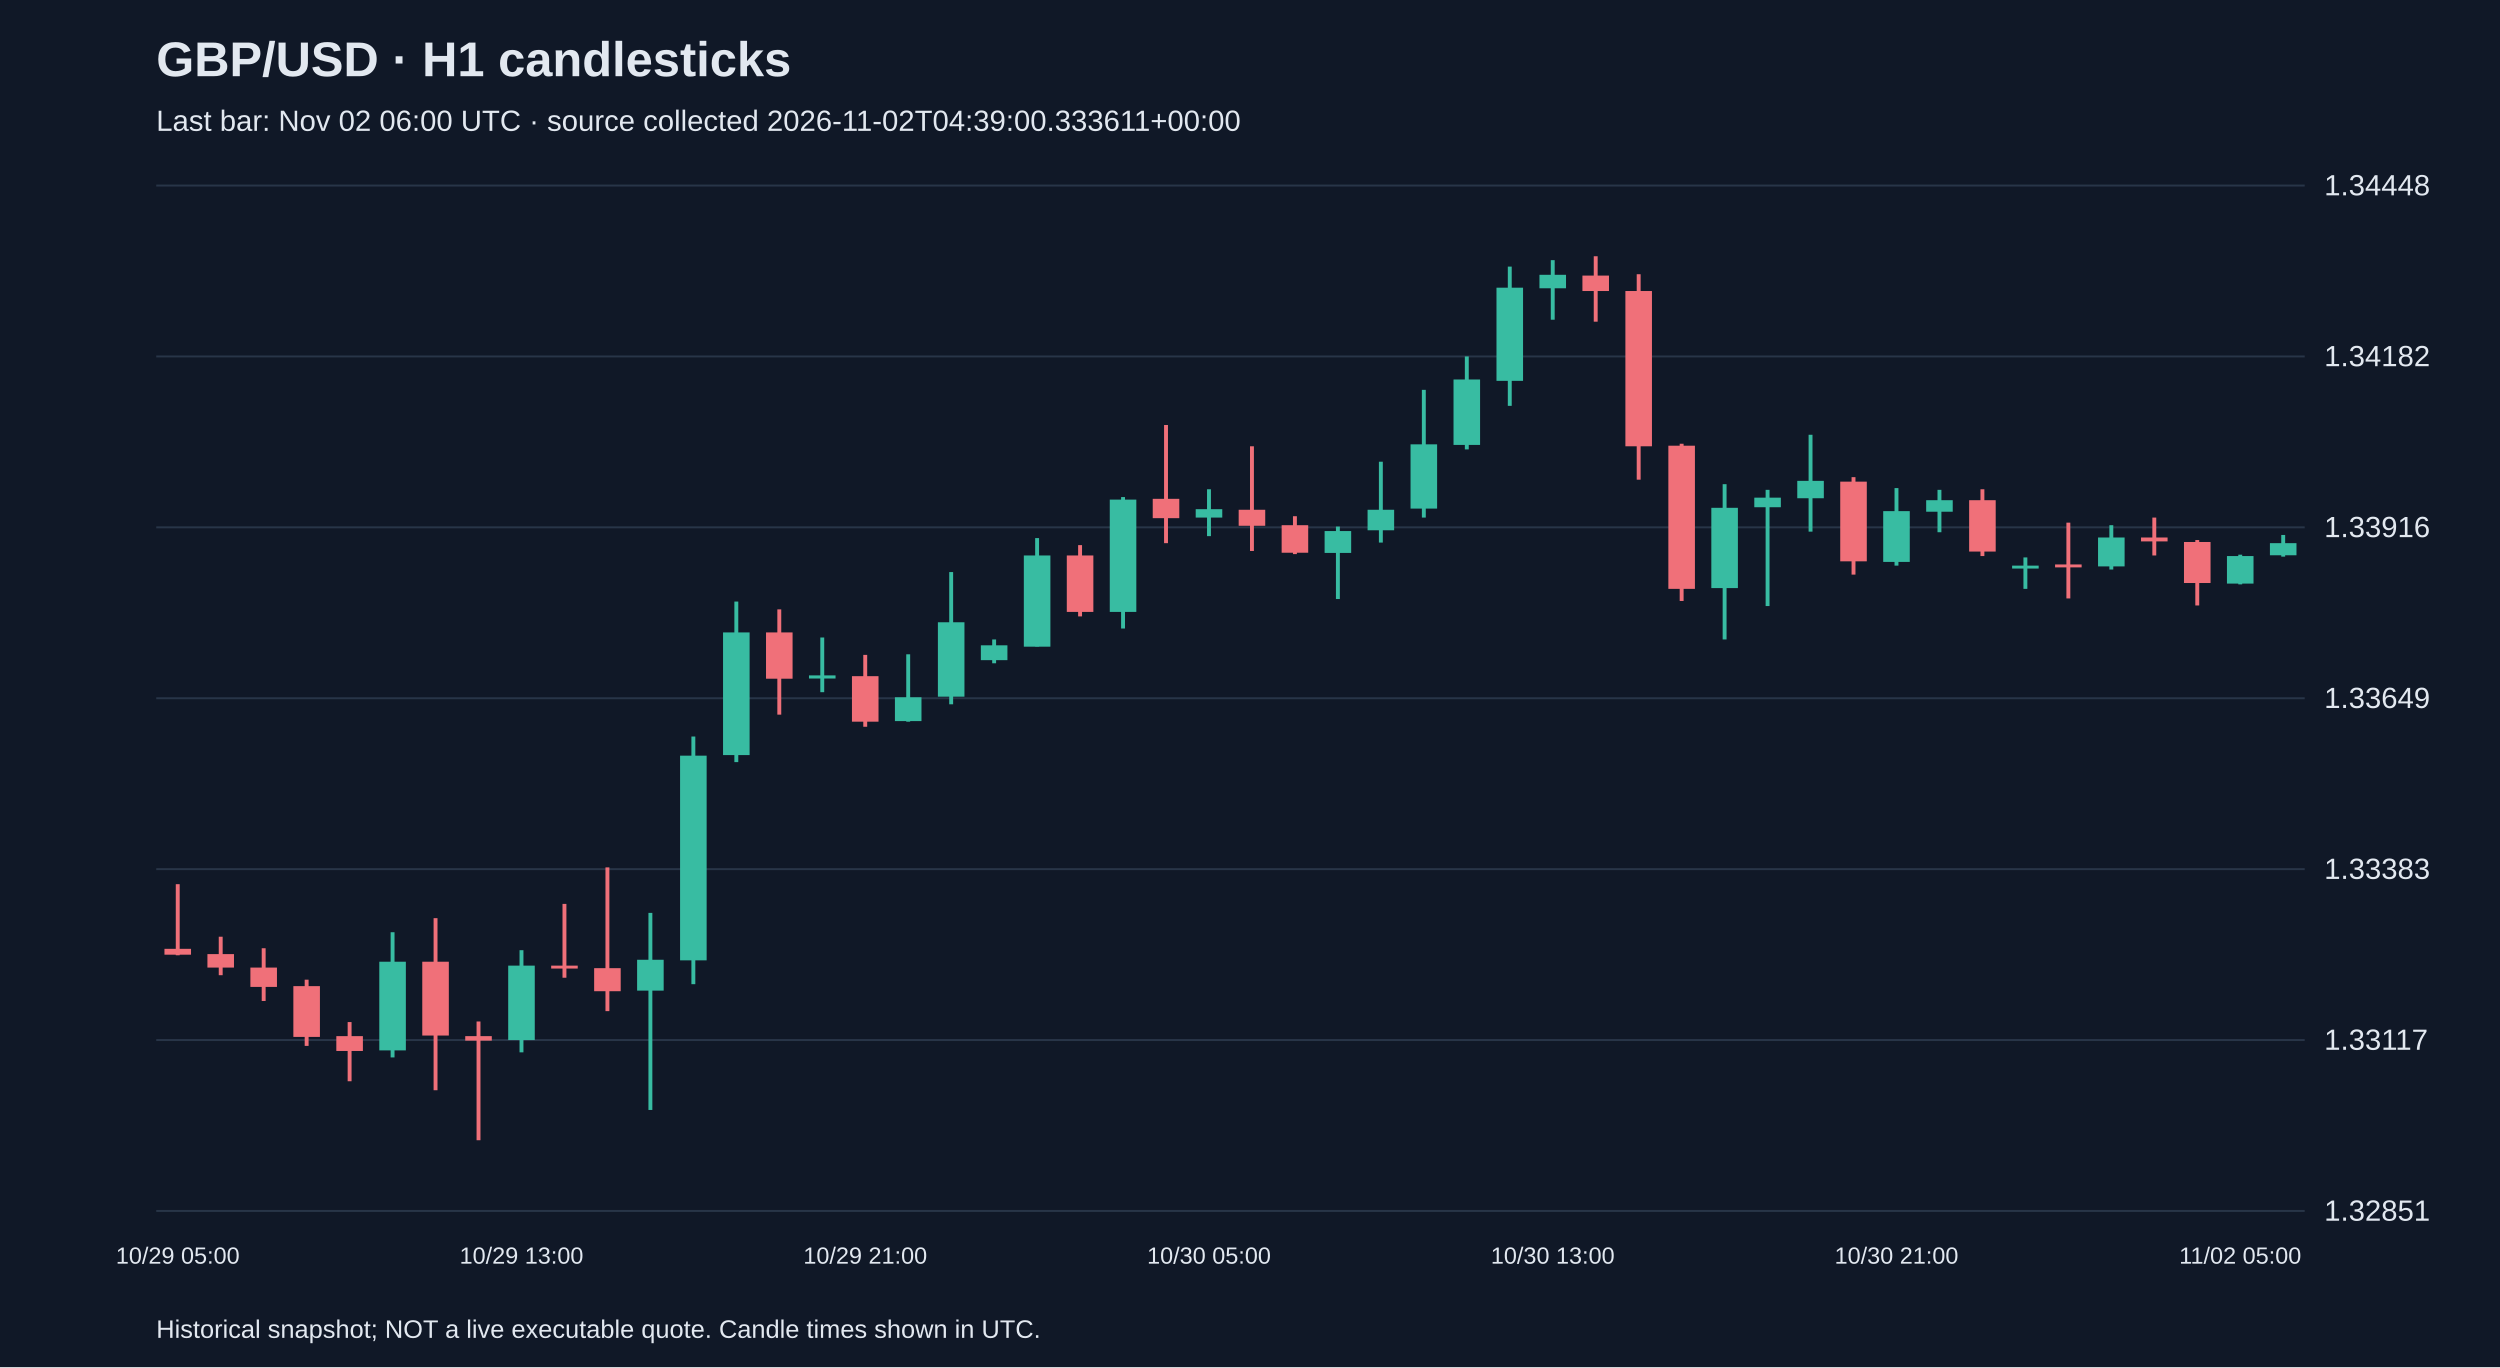
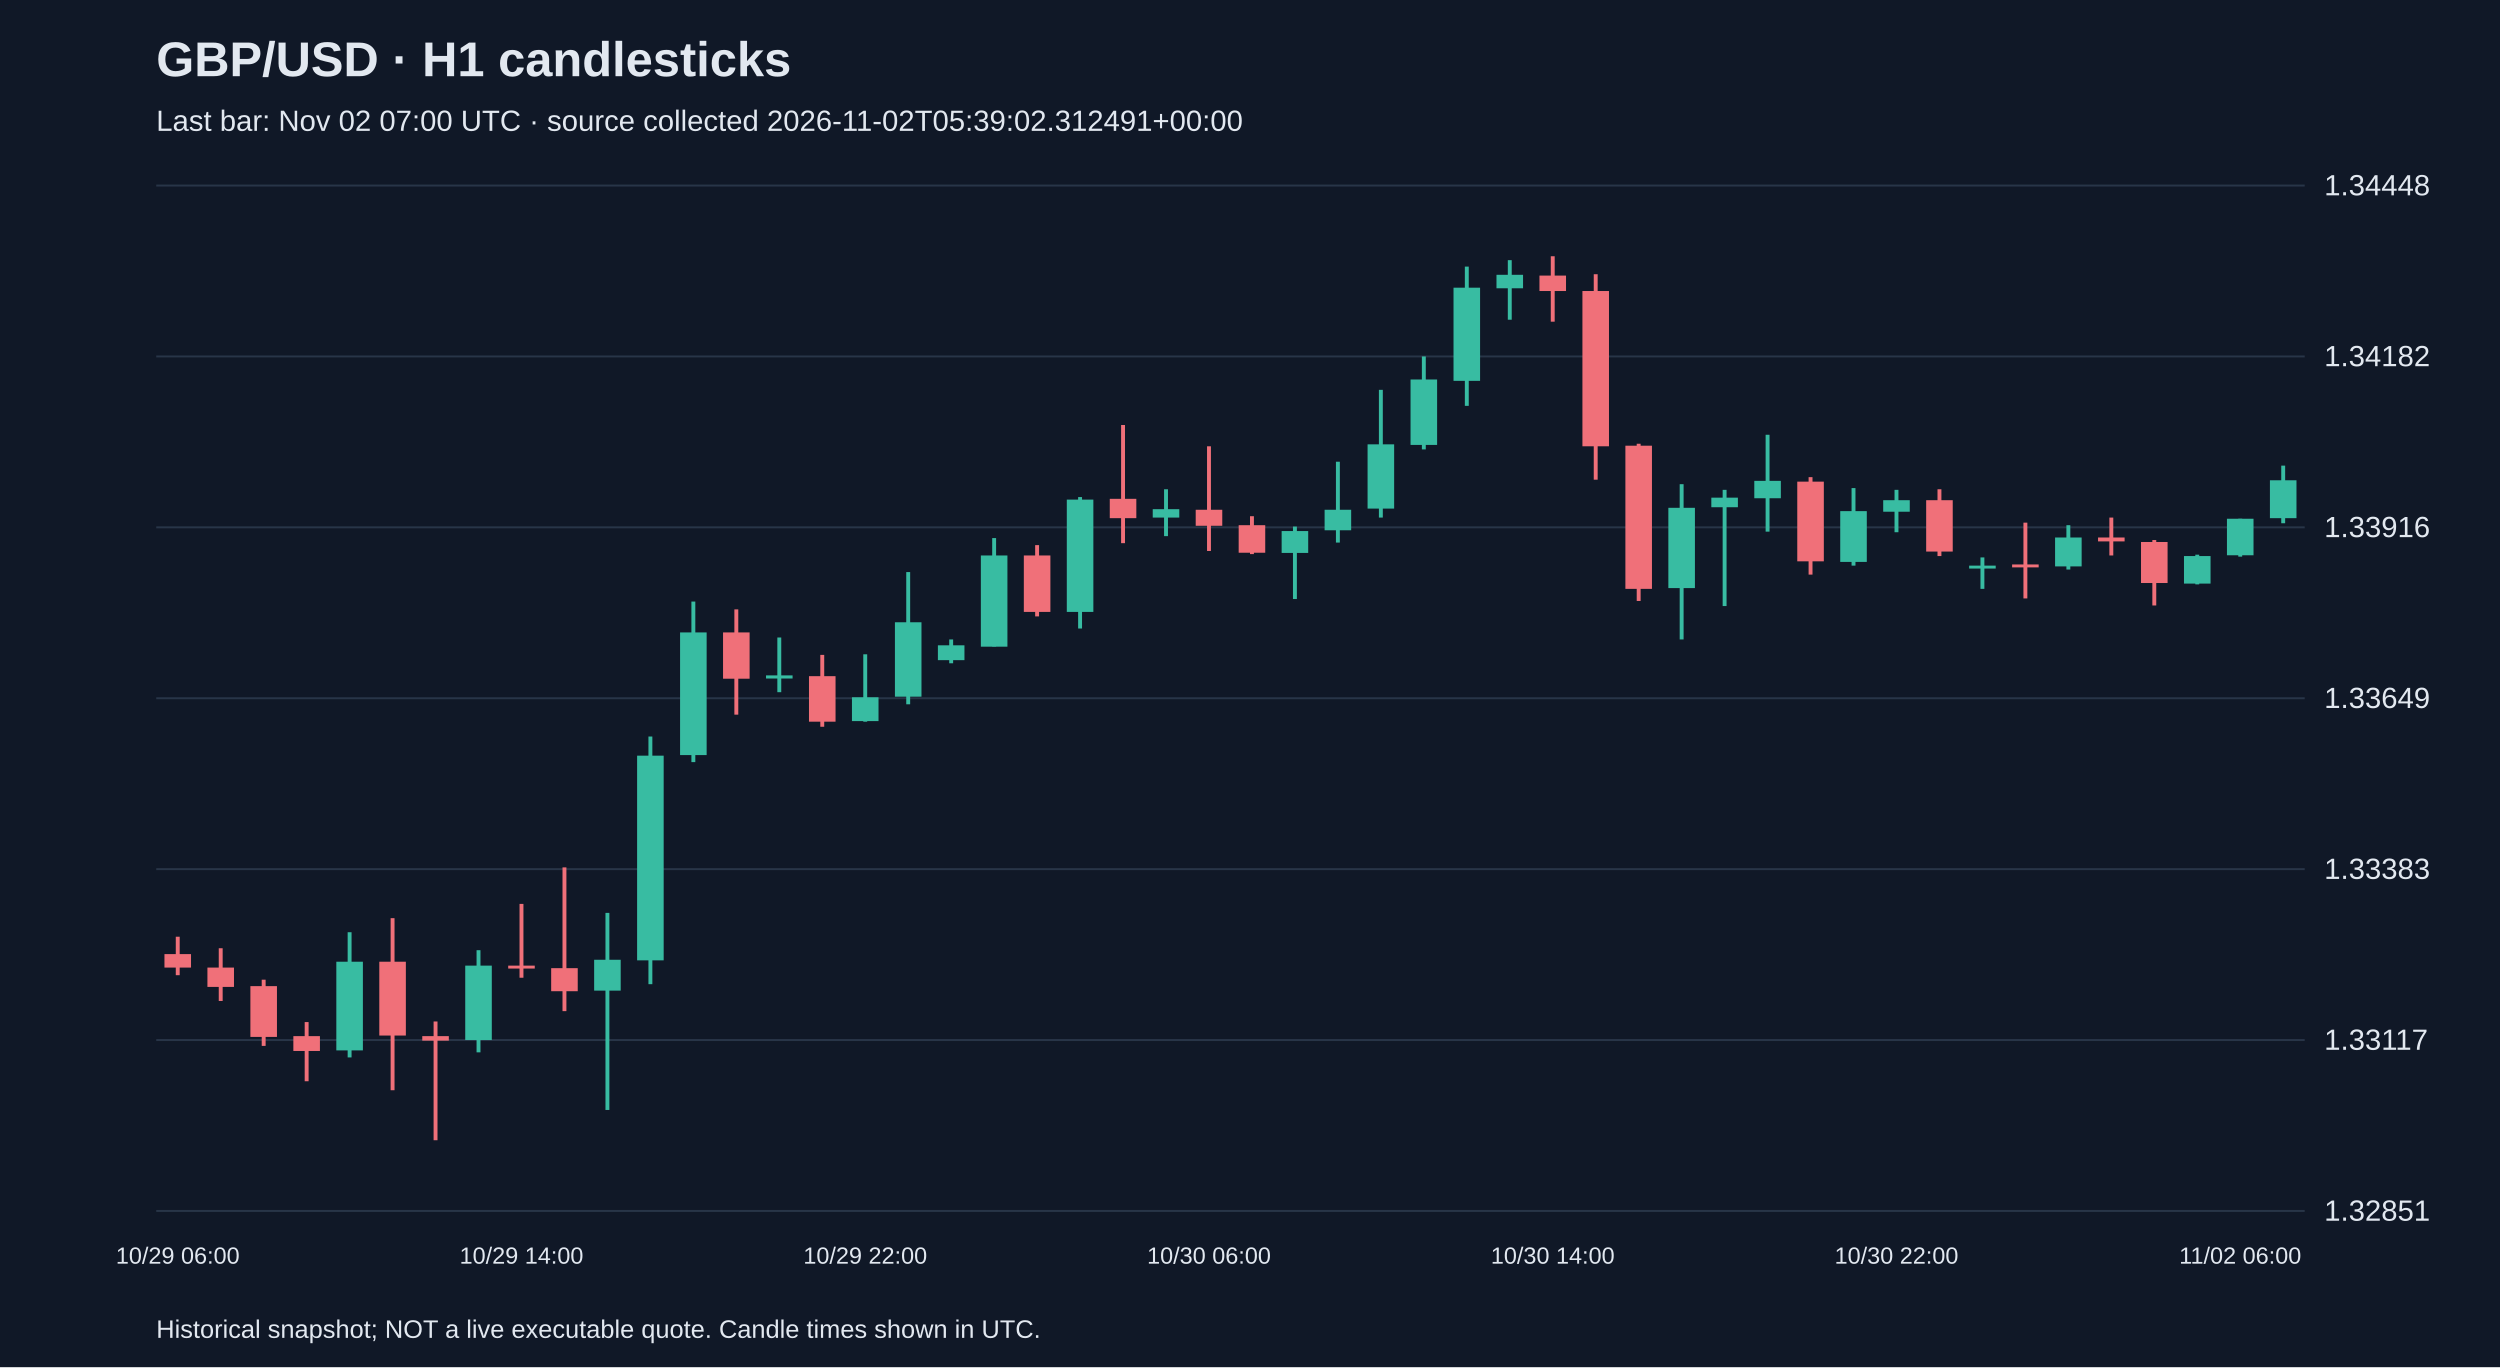
<svg xmlns="http://www.w3.org/2000/svg" viewBox="0 0 1280 700">
  <rect width="100%" height="100%" fill="#101827" />
  <style>text{font-family:Arial,sans-serif;fill:#e2e8f0}</style>
  <text x="80" y="39" font-size="25" font-weight="bold">GBP/USD · H1 candlesticks</text>
-   <text x="80" y="67" font-size="15" fill="#a6b1c5">Last bar: Nov 02 06:00 UTC · source collected 2026-11-02T04:39:00.333611+00:00</text>
+   <text x="80" y="67" font-size="15" fill="#a6b1c5">Last bar: Nov 02 07:00 UTC · source collected 2026-11-02T05:39:02.312491+00:00</text>
  <line x1="80" y1="620.0" x2="1180" y2="620.0" stroke="#283548" />
  <text x="1190" y="625.0" font-size="15">1.32851</text>
  <line x1="80" y1="532.5" x2="1180" y2="532.5" stroke="#283548" />
  <text x="1190" y="537.5" font-size="15">1.33117</text>
  <line x1="80" y1="445.0" x2="1180" y2="445.0" stroke="#283548" />
  <text x="1190" y="450.0" font-size="15">1.33383</text>
  <line x1="80" y1="357.5" x2="1180" y2="357.5" stroke="#283548" />
  <text x="1190" y="362.5" font-size="15">1.33649</text>
  <line x1="80" y1="270.0" x2="1180" y2="270.0" stroke="#283548" />
  <text x="1190" y="275.0" font-size="15">1.33916</text>
  <line x1="80" y1="182.5" x2="1180" y2="182.5" stroke="#283548" />
  <text x="1190" y="187.5" font-size="15">1.34182</text>
  <line x1="80" y1="95.0" x2="1180" y2="95.0" stroke="#283548" />
  <text x="1190" y="100.0" font-size="15">1.34448</text>
-   <line x1="91.0" y1="452.7" x2="91.0" y2="489.1" stroke="#f07079" stroke-width="2" />
-   <rect x="84.2" y="485.8" width="13.6" height="3.0" fill="#f07079" />
-   <text x="91.0" y="647" text-anchor="middle" font-size="12">10/29 05:00</text>
-   <line x1="113.0" y1="479.6" x2="113.0" y2="499.3" stroke="#f07079" stroke-width="2" />
-   <rect x="106.2" y="488.5" width="13.6" height="6.9" fill="#f07079" />
-   <line x1="135.0" y1="485.5" x2="135.0" y2="512.5" stroke="#f07079" stroke-width="2" />
-   <rect x="128.2" y="495.4" width="13.6" height="9.9" fill="#f07079" />
-   <line x1="157.0" y1="501.6" x2="157.0" y2="535.5" stroke="#f07079" stroke-width="2" />
-   <rect x="150.2" y="504.9" width="13.6" height="26.0" fill="#f07079" />
-   <line x1="179.0" y1="523.3" x2="179.0" y2="553.6" stroke="#f07079" stroke-width="2" />
-   <rect x="172.2" y="530.5" width="13.6" height="7.6" fill="#f07079" />
-   <line x1="201.0" y1="477.3" x2="201.0" y2="541.4" stroke="#38bca2" stroke-width="2" />
-   <rect x="194.2" y="492.4" width="13.6" height="45.4" fill="#38bca2" />
-   <line x1="223.0" y1="470.1" x2="223.0" y2="558.2" stroke="#f07079" stroke-width="2" />
-   <rect x="216.2" y="492.4" width="13.6" height="37.8" fill="#f07079" />
-   <line x1="245.0" y1="523.0" x2="245.0" y2="583.8" stroke="#f07079" stroke-width="2" />
-   <rect x="238.2" y="530.5" width="13.6" height="2.3" fill="#f07079" />
-   <line x1="267.0" y1="486.5" x2="267.0" y2="538.8" stroke="#38bca2" stroke-width="2" />
-   <rect x="260.2" y="494.4" width="13.6" height="38.1" fill="#38bca2" />
-   <text x="267.0" y="647" text-anchor="middle" font-size="12">10/29 13:00</text>
-   <line x1="289.0" y1="462.8" x2="289.0" y2="500.6" stroke="#f07079" stroke-width="2" />
-   <rect x="282.2" y="494.4" width="13.6" height="1.5" fill="#f07079" />
-   <line x1="311.0" y1="444.1" x2="311.0" y2="517.7" stroke="#f07079" stroke-width="2" />
-   <rect x="304.2" y="495.7" width="13.6" height="11.8" fill="#f07079" />
-   <line x1="333.0" y1="467.4" x2="333.0" y2="568.3" stroke="#38bca2" stroke-width="2" />
-   <rect x="326.2" y="491.4" width="13.6" height="15.8" fill="#38bca2" />
-   <line x1="355.0" y1="377.1" x2="355.0" y2="503.9" stroke="#38bca2" stroke-width="2" />
-   <rect x="348.2" y="386.9" width="13.6" height="104.8" fill="#38bca2" />
-   <line x1="377.0" y1="308.0" x2="377.0" y2="390.2" stroke="#38bca2" stroke-width="2" />
-   <rect x="370.2" y="323.8" width="13.6" height="62.8" fill="#38bca2" />
-   <line x1="399.0" y1="312.0" x2="399.0" y2="365.9" stroke="#f07079" stroke-width="2" />
-   <rect x="392.2" y="323.8" width="13.6" height="23.7" fill="#f07079" />
-   <line x1="421.0" y1="326.4" x2="421.0" y2="354.4" stroke="#38bca2" stroke-width="2" />
-   <rect x="414.2" y="345.8" width="13.6" height="1.6" fill="#38bca2" />
-   <line x1="443.0" y1="335.3" x2="443.0" y2="372.1" stroke="#f07079" stroke-width="2" />
-   <rect x="436.2" y="346.2" width="13.6" height="23.3" fill="#f07079" />
-   <text x="443.0" y="647" text-anchor="middle" font-size="12">10/29 21:00</text>
-   <line x1="465.0" y1="335.0" x2="465.0" y2="369.5" stroke="#38bca2" stroke-width="2" />
-   <rect x="458.2" y="357.0" width="13.6" height="12.2" fill="#38bca2" />
-   <line x1="487.0" y1="292.9" x2="487.0" y2="360.6" stroke="#38bca2" stroke-width="2" />
-   <rect x="480.2" y="318.6" width="13.6" height="38.1" fill="#38bca2" />
-   <line x1="509.0" y1="327.4" x2="509.0" y2="339.6" stroke="#38bca2" stroke-width="2" />
-   <rect x="502.2" y="330.4" width="13.6" height="7.6" fill="#38bca2" />
-   <line x1="531.0" y1="275.5" x2="531.0" y2="331.0" stroke="#38bca2" stroke-width="2" />
-   <rect x="524.2" y="284.4" width="13.6" height="46.7" fill="#38bca2" />
-   <line x1="553.0" y1="279.1" x2="553.0" y2="315.6" stroke="#f07079" stroke-width="2" />
-   <rect x="546.2" y="284.4" width="13.6" height="28.9" fill="#f07079" />
-   <line x1="575.0" y1="254.5" x2="575.0" y2="321.8" stroke="#38bca2" stroke-width="2" />
-   <rect x="568.2" y="255.8" width="13.6" height="57.5" fill="#38bca2" />
-   <line x1="597.0" y1="217.6" x2="597.0" y2="278.1" stroke="#f07079" stroke-width="2" />
-   <rect x="590.2" y="255.4" width="13.6" height="9.9" fill="#f07079" />
-   <line x1="619.0" y1="250.5" x2="619.0" y2="274.5" stroke="#38bca2" stroke-width="2" />
-   <rect x="612.2" y="260.7" width="13.6" height="4.3" fill="#38bca2" />
-   <text x="619.0" y="647" text-anchor="middle" font-size="12">10/30 05:00</text>
-   <line x1="641.0" y1="228.5" x2="641.0" y2="282.1" stroke="#f07079" stroke-width="2" />
-   <rect x="634.2" y="261.0" width="13.6" height="8.2" fill="#f07079" />
-   <line x1="663.0" y1="264.3" x2="663.0" y2="283.7" stroke="#f07079" stroke-width="2" />
-   <rect x="656.2" y="268.9" width="13.6" height="14.1" fill="#f07079" />
-   <line x1="685.0" y1="269.6" x2="685.0" y2="306.7" stroke="#38bca2" stroke-width="2" />
-   <rect x="678.2" y="271.9" width="13.6" height="11.2" fill="#38bca2" />
-   <line x1="707.0" y1="236.4" x2="707.0" y2="277.8" stroke="#38bca2" stroke-width="2" />
-   <rect x="700.2" y="261.0" width="13.6" height="10.5" fill="#38bca2" />
-   <line x1="729.0" y1="199.6" x2="729.0" y2="265.0" stroke="#38bca2" stroke-width="2" />
-   <rect x="722.2" y="227.5" width="13.6" height="32.9" fill="#38bca2" />
-   <line x1="751.0" y1="182.5" x2="751.0" y2="230.1" stroke="#38bca2" stroke-width="2" />
-   <rect x="744.2" y="194.3" width="13.6" height="33.5" fill="#38bca2" />
-   <line x1="773.0" y1="136.5" x2="773.0" y2="207.8" stroke="#38bca2" stroke-width="2" />
-   <rect x="766.2" y="147.3" width="13.6" height="47.7" fill="#38bca2" />
-   <line x1="795.0" y1="133.2" x2="795.0" y2="163.7" stroke="#38bca2" stroke-width="2" />
-   <rect x="788.2" y="140.7" width="13.6" height="6.9" fill="#38bca2" />
-   <text x="795.0" y="647" text-anchor="middle" font-size="12">10/30 13:00</text>
-   <line x1="817.0" y1="131.2" x2="817.0" y2="164.7" stroke="#f07079" stroke-width="2" />
-   <rect x="810.2" y="141.1" width="13.6" height="7.9" fill="#f07079" />
-   <line x1="839.0" y1="140.4" x2="839.0" y2="245.6" stroke="#f07079" stroke-width="2" />
-   <rect x="832.2" y="149.0" width="13.6" height="79.5" fill="#f07079" />
-   <line x1="861.0" y1="227.2" x2="861.0" y2="307.7" stroke="#f07079" stroke-width="2" />
-   <rect x="854.2" y="228.2" width="13.6" height="73.3" fill="#f07079" />
-   <line x1="883.0" y1="247.9" x2="883.0" y2="327.4" stroke="#38bca2" stroke-width="2" />
-   <rect x="876.2" y="260.0" width="13.6" height="41.1" fill="#38bca2" />
-   <line x1="905.0" y1="250.8" x2="905.0" y2="310.3" stroke="#38bca2" stroke-width="2" />
-   <rect x="898.2" y="254.8" width="13.6" height="4.9" fill="#38bca2" />
-   <line x1="927.0" y1="222.6" x2="927.0" y2="272.2" stroke="#38bca2" stroke-width="2" />
-   <rect x="920.2" y="246.2" width="13.6" height="8.9" fill="#38bca2" />
-   <line x1="949.0" y1="244.3" x2="949.0" y2="294.2" stroke="#f07079" stroke-width="2" />
-   <rect x="942.2" y="246.6" width="13.6" height="40.8" fill="#f07079" />
-   <line x1="971.0" y1="249.9" x2="971.0" y2="289.6" stroke="#38bca2" stroke-width="2" />
-   <rect x="964.2" y="261.7" width="13.6" height="26.0" fill="#38bca2" />
-   <text x="971.0" y="647" text-anchor="middle" font-size="12">10/30 21:00</text>
-   <line x1="993.0" y1="250.8" x2="993.0" y2="272.5" stroke="#38bca2" stroke-width="2" />
-   <rect x="986.2" y="256.1" width="13.6" height="5.9" fill="#38bca2" />
-   <line x1="1015.0" y1="250.5" x2="1015.0" y2="284.7" stroke="#f07079" stroke-width="2" />
-   <rect x="1008.2" y="256.1" width="13.6" height="26.3" fill="#f07079" />
-   <line x1="1037.0" y1="285.4" x2="1037.0" y2="301.5" stroke="#38bca2" stroke-width="2" />
-   <rect x="1030.2" y="289.6" width="13.6" height="1.5" fill="#38bca2" />
-   <line x1="1059.0" y1="267.6" x2="1059.0" y2="306.4" stroke="#f07079" stroke-width="2" />
-   <rect x="1052.2" y="289.0" width="13.6" height="1.5" fill="#f07079" />
-   <line x1="1081.0" y1="268.9" x2="1081.0" y2="291.6" stroke="#38bca2" stroke-width="2" />
-   <rect x="1074.2" y="275.2" width="13.6" height="14.8" fill="#38bca2" />
-   <line x1="1103.0" y1="265.0" x2="1103.0" y2="284.4" stroke="#f07079" stroke-width="2" />
-   <rect x="1096.2" y="275.2" width="13.6" height="2.0" fill="#f07079" />
-   <line x1="1125.0" y1="276.5" x2="1125.0" y2="310.0" stroke="#f07079" stroke-width="2" />
-   <rect x="1118.2" y="277.5" width="13.6" height="21.0" fill="#f07079" />
-   <line x1="1147.0" y1="284.0" x2="1147.0" y2="299.2" stroke="#38bca2" stroke-width="2" />
-   <rect x="1140.2" y="284.7" width="13.6" height="14.1" fill="#38bca2" />
-   <text x="1147.0" y="647" text-anchor="middle" font-size="12">11/02 05:00</text>
-   <line x1="1169.0" y1="273.9" x2="1169.0" y2="285.0" stroke="#38bca2" stroke-width="2" />
-   <rect x="1162.2" y="278.1" width="13.6" height="6.2" fill="#38bca2" />
+   <line x1="91.0" y1="479.6" x2="91.0" y2="499.3" stroke="#f07079" stroke-width="2" />
+   <rect x="84.2" y="488.5" width="13.6" height="6.9" fill="#f07079" />
+   <text x="91.0" y="647" text-anchor="middle" font-size="12">10/29 06:00</text>
+   <line x1="113.0" y1="485.5" x2="113.0" y2="512.5" stroke="#f07079" stroke-width="2" />
+   <rect x="106.2" y="495.4" width="13.6" height="9.9" fill="#f07079" />
+   <line x1="135.0" y1="501.6" x2="135.0" y2="535.5" stroke="#f07079" stroke-width="2" />
+   <rect x="128.2" y="504.9" width="13.6" height="26.0" fill="#f07079" />
+   <line x1="157.0" y1="523.3" x2="157.0" y2="553.6" stroke="#f07079" stroke-width="2" />
+   <rect x="150.2" y="530.5" width="13.6" height="7.6" fill="#f07079" />
+   <line x1="179.0" y1="477.3" x2="179.0" y2="541.4" stroke="#38bca2" stroke-width="2" />
+   <rect x="172.2" y="492.4" width="13.6" height="45.4" fill="#38bca2" />
+   <line x1="201.0" y1="470.1" x2="201.0" y2="558.2" stroke="#f07079" stroke-width="2" />
+   <rect x="194.2" y="492.4" width="13.6" height="37.8" fill="#f07079" />
+   <line x1="223.0" y1="523.0" x2="223.0" y2="583.8" stroke="#f07079" stroke-width="2" />
+   <rect x="216.2" y="530.5" width="13.6" height="2.3" fill="#f07079" />
+   <line x1="245.0" y1="486.5" x2="245.0" y2="538.8" stroke="#38bca2" stroke-width="2" />
+   <rect x="238.2" y="494.4" width="13.6" height="38.1" fill="#38bca2" />
+   <line x1="267.0" y1="462.8" x2="267.0" y2="500.6" stroke="#f07079" stroke-width="2" />
+   <rect x="260.2" y="494.4" width="13.6" height="1.5" fill="#f07079" />
+   <text x="267.0" y="647" text-anchor="middle" font-size="12">10/29 14:00</text>
+   <line x1="289.0" y1="444.1" x2="289.0" y2="517.7" stroke="#f07079" stroke-width="2" />
+   <rect x="282.2" y="495.7" width="13.6" height="11.8" fill="#f07079" />
+   <line x1="311.0" y1="467.4" x2="311.0" y2="568.3" stroke="#38bca2" stroke-width="2" />
+   <rect x="304.2" y="491.4" width="13.6" height="15.8" fill="#38bca2" />
+   <line x1="333.0" y1="377.1" x2="333.0" y2="503.9" stroke="#38bca2" stroke-width="2" />
+   <rect x="326.2" y="386.9" width="13.6" height="104.8" fill="#38bca2" />
+   <line x1="355.0" y1="308.0" x2="355.0" y2="390.2" stroke="#38bca2" stroke-width="2" />
+   <rect x="348.2" y="323.8" width="13.6" height="62.8" fill="#38bca2" />
+   <line x1="377.0" y1="312.0" x2="377.0" y2="365.9" stroke="#f07079" stroke-width="2" />
+   <rect x="370.2" y="323.8" width="13.6" height="23.7" fill="#f07079" />
+   <line x1="399.0" y1="326.4" x2="399.0" y2="354.4" stroke="#38bca2" stroke-width="2" />
+   <rect x="392.2" y="345.8" width="13.6" height="1.6" fill="#38bca2" />
+   <line x1="421.0" y1="335.3" x2="421.0" y2="372.1" stroke="#f07079" stroke-width="2" />
+   <rect x="414.2" y="346.2" width="13.6" height="23.3" fill="#f07079" />
+   <line x1="443.0" y1="335.0" x2="443.0" y2="369.5" stroke="#38bca2" stroke-width="2" />
+   <rect x="436.2" y="357.0" width="13.6" height="12.2" fill="#38bca2" />
+   <text x="443.0" y="647" text-anchor="middle" font-size="12">10/29 22:00</text>
+   <line x1="465.0" y1="292.9" x2="465.0" y2="360.6" stroke="#38bca2" stroke-width="2" />
+   <rect x="458.2" y="318.6" width="13.6" height="38.1" fill="#38bca2" />
+   <line x1="487.0" y1="327.4" x2="487.0" y2="339.6" stroke="#38bca2" stroke-width="2" />
+   <rect x="480.2" y="330.4" width="13.6" height="7.6" fill="#38bca2" />
+   <line x1="509.0" y1="275.5" x2="509.0" y2="331.0" stroke="#38bca2" stroke-width="2" />
+   <rect x="502.2" y="284.4" width="13.6" height="46.7" fill="#38bca2" />
+   <line x1="531.0" y1="279.1" x2="531.0" y2="315.6" stroke="#f07079" stroke-width="2" />
+   <rect x="524.2" y="284.4" width="13.6" height="28.9" fill="#f07079" />
+   <line x1="553.0" y1="254.5" x2="553.0" y2="321.8" stroke="#38bca2" stroke-width="2" />
+   <rect x="546.2" y="255.8" width="13.6" height="57.5" fill="#38bca2" />
+   <line x1="575.0" y1="217.6" x2="575.0" y2="278.1" stroke="#f07079" stroke-width="2" />
+   <rect x="568.2" y="255.4" width="13.6" height="9.9" fill="#f07079" />
+   <line x1="597.0" y1="250.5" x2="597.0" y2="274.5" stroke="#38bca2" stroke-width="2" />
+   <rect x="590.2" y="260.7" width="13.6" height="4.3" fill="#38bca2" />
+   <line x1="619.0" y1="228.5" x2="619.0" y2="282.1" stroke="#f07079" stroke-width="2" />
+   <rect x="612.2" y="261.0" width="13.6" height="8.2" fill="#f07079" />
+   <text x="619.0" y="647" text-anchor="middle" font-size="12">10/30 06:00</text>
+   <line x1="641.0" y1="264.3" x2="641.0" y2="283.7" stroke="#f07079" stroke-width="2" />
+   <rect x="634.2" y="268.9" width="13.6" height="14.1" fill="#f07079" />
+   <line x1="663.0" y1="269.6" x2="663.0" y2="306.7" stroke="#38bca2" stroke-width="2" />
+   <rect x="656.2" y="271.9" width="13.6" height="11.2" fill="#38bca2" />
+   <line x1="685.0" y1="236.4" x2="685.0" y2="277.8" stroke="#38bca2" stroke-width="2" />
+   <rect x="678.2" y="261.0" width="13.6" height="10.5" fill="#38bca2" />
+   <line x1="707.0" y1="199.6" x2="707.0" y2="265.0" stroke="#38bca2" stroke-width="2" />
+   <rect x="700.2" y="227.5" width="13.6" height="32.9" fill="#38bca2" />
+   <line x1="729.0" y1="182.5" x2="729.0" y2="230.1" stroke="#38bca2" stroke-width="2" />
+   <rect x="722.2" y="194.3" width="13.6" height="33.5" fill="#38bca2" />
+   <line x1="751.0" y1="136.5" x2="751.0" y2="207.8" stroke="#38bca2" stroke-width="2" />
+   <rect x="744.2" y="147.3" width="13.6" height="47.7" fill="#38bca2" />
+   <line x1="773.0" y1="133.2" x2="773.0" y2="163.7" stroke="#38bca2" stroke-width="2" />
+   <rect x="766.2" y="140.7" width="13.6" height="6.9" fill="#38bca2" />
+   <line x1="795.0" y1="131.2" x2="795.0" y2="164.7" stroke="#f07079" stroke-width="2" />
+   <rect x="788.2" y="141.1" width="13.6" height="7.9" fill="#f07079" />
+   <text x="795.0" y="647" text-anchor="middle" font-size="12">10/30 14:00</text>
+   <line x1="817.0" y1="140.4" x2="817.0" y2="245.6" stroke="#f07079" stroke-width="2" />
+   <rect x="810.2" y="149.0" width="13.6" height="79.5" fill="#f07079" />
+   <line x1="839.0" y1="227.2" x2="839.0" y2="307.7" stroke="#f07079" stroke-width="2" />
+   <rect x="832.2" y="228.2" width="13.6" height="73.3" fill="#f07079" />
+   <line x1="861.0" y1="247.9" x2="861.0" y2="327.4" stroke="#38bca2" stroke-width="2" />
+   <rect x="854.2" y="260.0" width="13.6" height="41.1" fill="#38bca2" />
+   <line x1="883.0" y1="250.8" x2="883.0" y2="310.3" stroke="#38bca2" stroke-width="2" />
+   <rect x="876.2" y="254.8" width="13.6" height="4.9" fill="#38bca2" />
+   <line x1="905.0" y1="222.6" x2="905.0" y2="272.2" stroke="#38bca2" stroke-width="2" />
+   <rect x="898.2" y="246.2" width="13.6" height="8.9" fill="#38bca2" />
+   <line x1="927.0" y1="244.3" x2="927.0" y2="294.2" stroke="#f07079" stroke-width="2" />
+   <rect x="920.2" y="246.6" width="13.6" height="40.8" fill="#f07079" />
+   <line x1="949.0" y1="249.9" x2="949.0" y2="289.6" stroke="#38bca2" stroke-width="2" />
+   <rect x="942.2" y="261.7" width="13.6" height="26.0" fill="#38bca2" />
+   <line x1="971.0" y1="250.8" x2="971.0" y2="272.5" stroke="#38bca2" stroke-width="2" />
+   <rect x="964.2" y="256.1" width="13.6" height="5.9" fill="#38bca2" />
+   <text x="971.0" y="647" text-anchor="middle" font-size="12">10/30 22:00</text>
+   <line x1="993.0" y1="250.5" x2="993.0" y2="284.7" stroke="#f07079" stroke-width="2" />
+   <rect x="986.2" y="256.1" width="13.6" height="26.3" fill="#f07079" />
+   <line x1="1015.0" y1="285.4" x2="1015.0" y2="301.5" stroke="#38bca2" stroke-width="2" />
+   <rect x="1008.2" y="289.6" width="13.6" height="1.5" fill="#38bca2" />
+   <line x1="1037.0" y1="267.6" x2="1037.0" y2="306.4" stroke="#f07079" stroke-width="2" />
+   <rect x="1030.2" y="289.0" width="13.6" height="1.5" fill="#f07079" />
+   <line x1="1059.0" y1="268.9" x2="1059.0" y2="291.6" stroke="#38bca2" stroke-width="2" />
+   <rect x="1052.2" y="275.2" width="13.6" height="14.8" fill="#38bca2" />
+   <line x1="1081.0" y1="265.0" x2="1081.0" y2="284.4" stroke="#f07079" stroke-width="2" />
+   <rect x="1074.2" y="275.2" width="13.6" height="2.0" fill="#f07079" />
+   <line x1="1103.0" y1="276.5" x2="1103.0" y2="310.0" stroke="#f07079" stroke-width="2" />
+   <rect x="1096.2" y="277.5" width="13.6" height="21.0" fill="#f07079" />
+   <line x1="1125.0" y1="284.0" x2="1125.0" y2="299.2" stroke="#38bca2" stroke-width="2" />
+   <rect x="1118.2" y="284.7" width="13.6" height="14.1" fill="#38bca2" />
+   <line x1="1147.0" y1="265.6" x2="1147.0" y2="285.0" stroke="#38bca2" stroke-width="2" />
+   <rect x="1140.2" y="265.6" width="13.6" height="18.7" fill="#38bca2" />
+   <text x="1147.0" y="647" text-anchor="middle" font-size="12">11/02 06:00</text>
+   <line x1="1169.0" y1="238.4" x2="1169.0" y2="267.9" stroke="#38bca2" stroke-width="2" />
+   <rect x="1162.2" y="245.9" width="13.6" height="19.4" fill="#38bca2" />
  <text x="80" y="685" font-size="13">Historical snapshot; NOT a live executable quote. Candle times shown in UTC.</text>
</svg>
